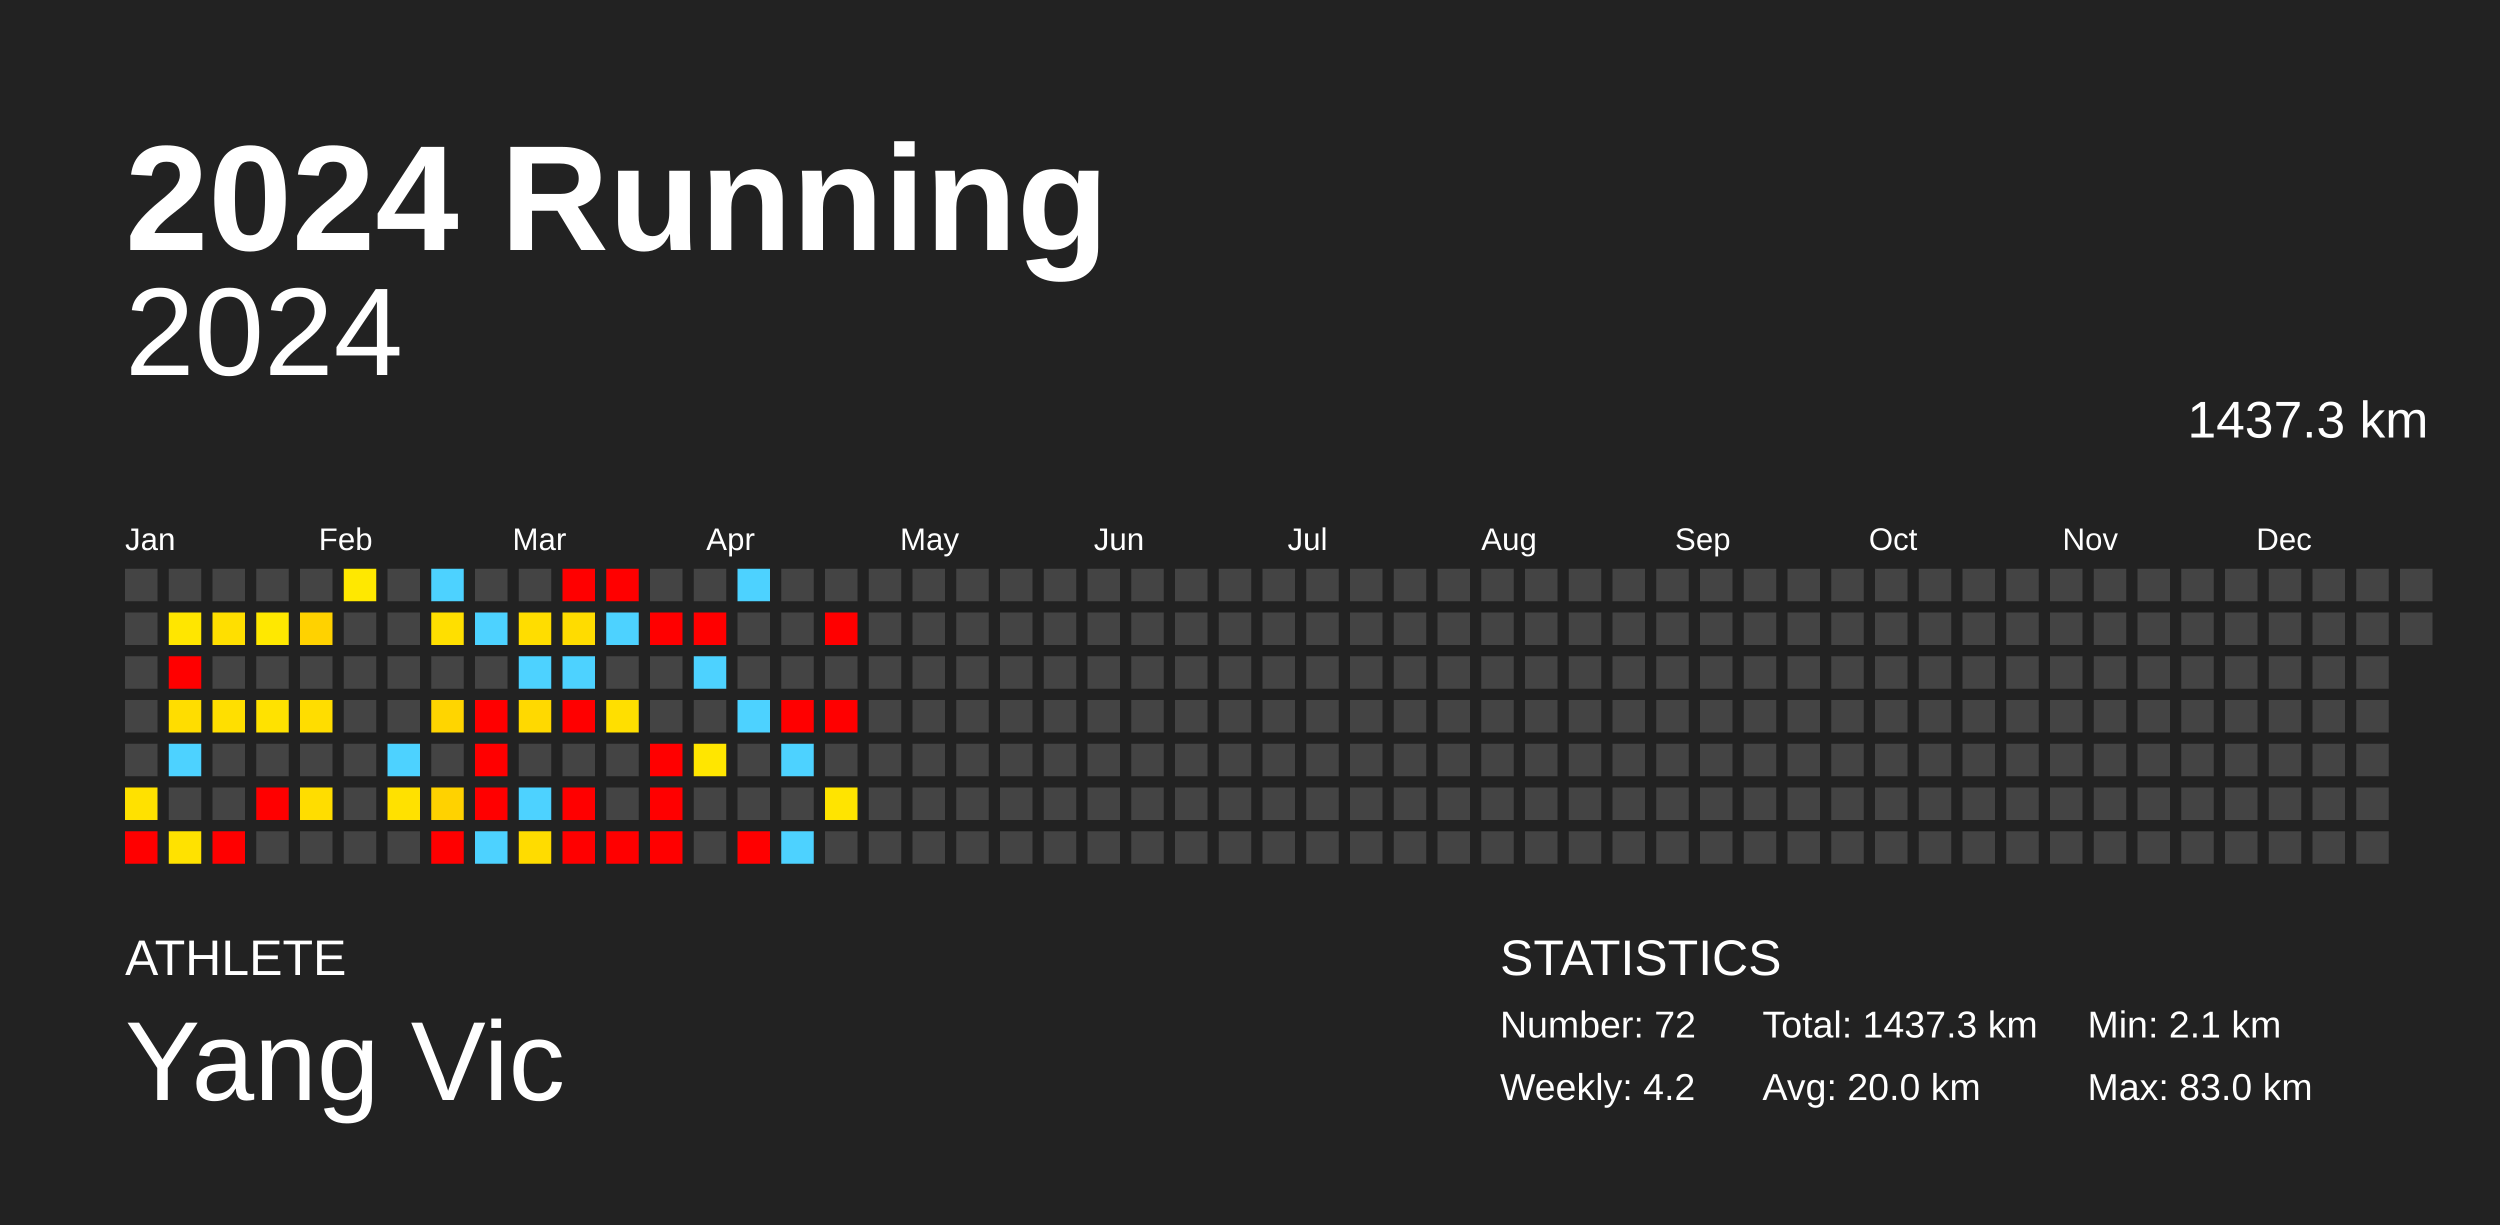
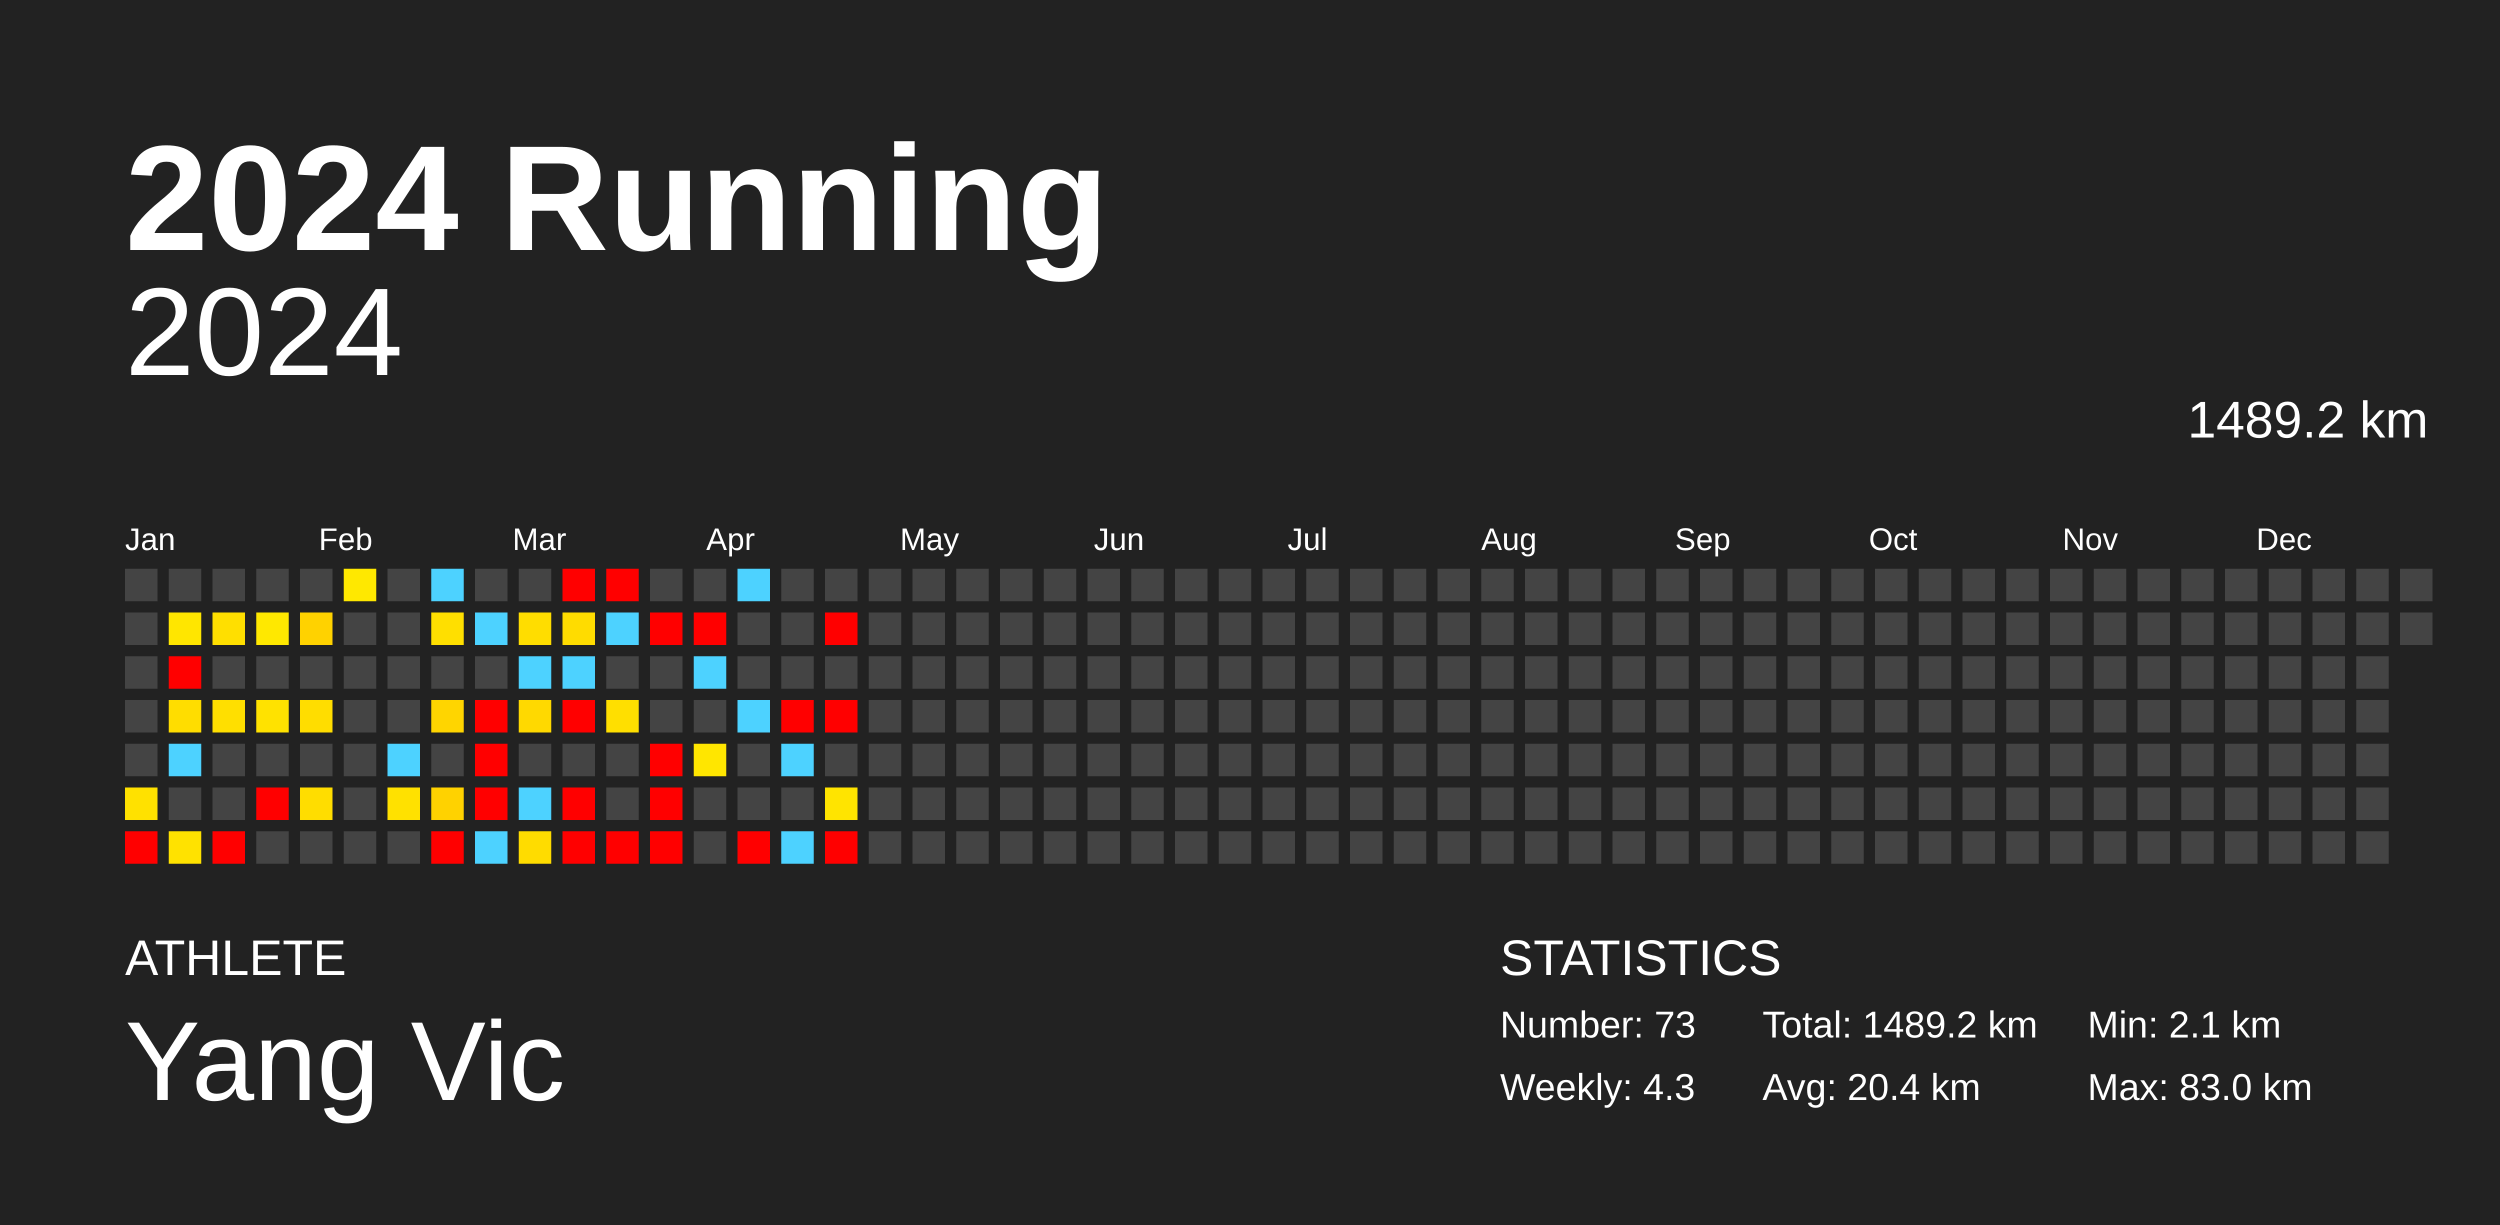
<svg xmlns="http://www.w3.org/2000/svg" baseProfile="full" height="98mm" version="1.1" viewBox="0,0,200,98" width="200mm">
  <defs />
  <rect fill="#222222" height="98" width="200" x="0" y="0" />
  <text fill="#FFFFFF" style="font-size:12px; font-family:Arial; font-weight:bold;" x="10" y="20">2024 Running</text>
  <text fill="#FFFFFF" style="font-size:4px; font-family:Arial" x="10" y="78">ATHLETE</text>
  <text fill="#FFFFFF" style="font-size:9px; font-family:Arial" x="10" y="88">Yang Vic</text>
  <text fill="#FFFFFF" style="font-size:4px; font-family:Arial" x="120" y="78">STATISTICS</text>
-   <text fill="#FFFFFF" style="font-size:3px; font-family:Arial" x="120" y="83">Number: 72</text>
-   <text fill="#FFFFFF" style="font-size:3px; font-family:Arial" x="120" y="88">Weekly: 4.2</text>
-   <text fill="#FFFFFF" style="font-size:3px; font-family:Arial" x="141" y="83">Total: 1437.3 km</text>
-   <text fill="#FFFFFF" style="font-size:3px; font-family:Arial" x="141" y="88">Avg: 20.0 km</text>
+   <text fill="#FFFFFF" style="font-size:3px; font-family:Arial" x="120" y="83">Number: 73</text>
+   <text fill="#FFFFFF" style="font-size:3px; font-family:Arial" x="120" y="88">Weekly: 4.3</text>
+   <text fill="#FFFFFF" style="font-size:3px; font-family:Arial" x="141" y="83">Total: 1489.2 km</text>
+   <text fill="#FFFFFF" style="font-size:3px; font-family:Arial" x="141" y="88">Avg: 20.4 km</text>
  <text fill="#FFFFFF" style="font-size:3px; font-family:Arial" x="167" y="83">Min: 2.1 km</text>
  <text fill="#FFFFFF" style="font-size:3px; font-family:Arial" x="167" y="88">Max: 83.0 km</text>
  <text alignment-baseline="hanging" fill="#FFFFFF" style="font-size:10.0px; font-family:Arial;" x="10" y="30">2024</text>
-   <text alignment-baseline="hanging" fill="#FFFFFF" style="font-size:4.125px; font-family:Arial;" x="175" y="35">1437.3 km</text>
+   <text alignment-baseline="hanging" fill="#FFFFFF" style="font-size:4.125px; font-family:Arial;" x="175" y="35">1489.2 km</text>
  <text fill="#FFFFFF" style="font-size:2.5px; font-family:Arial" x="10.0" y="44">Jan</text>
  <text fill="#FFFFFF" style="font-size:2.5px; font-family:Arial" x="25.5" y="44">Feb</text>
  <text fill="#FFFFFF" style="font-size:2.5px; font-family:Arial" x="41.0" y="44">Mar</text>
  <text fill="#FFFFFF" style="font-size:2.5px; font-family:Arial" x="56.5" y="44">Apr</text>
  <text fill="#FFFFFF" style="font-size:2.5px; font-family:Arial" x="72.0" y="44">May</text>
  <text fill="#FFFFFF" style="font-size:2.5px; font-family:Arial" x="87.5" y="44">Jun</text>
  <text fill="#FFFFFF" style="font-size:2.5px; font-family:Arial" x="103.0" y="44">Jul</text>
  <text fill="#FFFFFF" style="font-size:2.5px; font-family:Arial" x="118.5" y="44">Aug</text>
  <text fill="#FFFFFF" style="font-size:2.5px; font-family:Arial" x="134.0" y="44">Sep</text>
  <text fill="#FFFFFF" style="font-size:2.5px; font-family:Arial" x="149.5" y="44">Oct</text>
  <text fill="#FFFFFF" style="font-size:2.5px; font-family:Arial" x="165.0" y="44">Nov</text>
  <text fill="#FFFFFF" style="font-size:2.5px; font-family:Arial" x="180.5" y="44">Dec</text>
  <rect fill="#444444" height="2.6" width="2.6" x="10.0" y="45.5" />
  <rect fill="#444444" height="2.6" width="2.6" x="10.0" y="49.0" />
  <rect fill="#444444" height="2.6" width="2.6" x="10.0" y="52.5" />
  <rect fill="#444444" height="2.6" width="2.6" x="10.0" y="56.0" />
  <rect fill="#444444" height="2.6" width="2.6" x="10.0" y="59.5" />
  <rect fill="#ffe100" height="2.6" width="2.6" x="10.0" y="63.0" />
  <rect fill="red" height="2.6" width="2.6" x="10.0" y="66.5" />
  <rect fill="#444444" height="2.6" width="2.6" x="13.5" y="45.5" />
  <rect fill="#ffe600" height="2.6" width="2.6" x="13.5" y="49.0" />
  <rect fill="red" height="2.6" width="2.6" x="13.5" y="52.5" />
  <rect fill="#ffdd00" height="2.6" width="2.6" x="13.5" y="56.0" />
  <rect fill="#4dd2ff" height="2.6" width="2.6" x="13.5" y="59.5" />
  <rect fill="#444444" height="2.6" width="2.6" x="13.5" y="63.0" />
  <rect fill="#ffe200" height="2.6" width="2.6" x="13.5" y="66.5" />
  <rect fill="#444444" height="2.6" width="2.6" x="17.0" y="45.5" />
  <rect fill="#ffdf00" height="2.6" width="2.6" x="17.0" y="49.0" />
  <rect fill="#444444" height="2.6" width="2.6" x="17.0" y="52.5" />
  <rect fill="#ffdf00" height="2.6" width="2.6" x="17.0" y="56.0" />
  <rect fill="#444444" height="2.6" width="2.6" x="17.0" y="59.5" />
  <rect fill="#444444" height="2.6" width="2.6" x="17.0" y="63.0" />
  <rect fill="red" height="2.6" width="2.6" x="17.0" y="66.5" />
  <rect fill="#444444" height="2.6" width="2.6" x="20.5" y="45.5" />
  <rect fill="#ffe800" height="2.6" width="2.6" x="20.5" y="49.0" />
  <rect fill="#444444" height="2.6" width="2.6" x="20.5" y="52.5" />
  <rect fill="#ffe200" height="2.6" width="2.6" x="20.5" y="56.0" />
  <rect fill="#444444" height="2.6" width="2.6" x="20.5" y="59.5" />
  <rect fill="red" height="2.6" width="2.6" x="20.5" y="63.0" />
  <rect fill="#444444" height="2.6" width="2.6" x="20.5" y="66.5" />
  <rect fill="#444444" height="2.6" width="2.6" x="24.0" y="45.5" />
  <rect fill="#ffd200" height="2.6" width="2.6" x="24.0" y="49.0" />
  <rect fill="#444444" height="2.6" width="2.6" x="24.0" y="52.5" />
  <rect fill="#ffdd00" height="2.6" width="2.6" x="24.0" y="56.0" />
  <rect fill="#444444" height="2.6" width="2.6" x="24.0" y="59.5" />
  <rect fill="#ffdd00" height="2.6" width="2.6" x="24.0" y="63.0" />
  <rect fill="#444444" height="2.6" width="2.6" x="24.0" y="66.5" />
  <rect fill="#ffe800" height="2.6" width="2.6" x="27.5" y="45.5" />
  <rect fill="#444444" height="2.6" width="2.6" x="27.5" y="49.0" />
  <rect fill="#444444" height="2.6" width="2.6" x="27.5" y="52.5" />
  <rect fill="#444444" height="2.6" width="2.6" x="27.5" y="56.0" />
  <rect fill="#444444" height="2.6" width="2.6" x="27.5" y="59.5" />
  <rect fill="#444444" height="2.6" width="2.6" x="27.5" y="63.0" />
  <rect fill="#444444" height="2.6" width="2.6" x="27.5" y="66.5" />
  <rect fill="#444444" height="2.6" width="2.6" x="31.0" y="45.5" />
  <rect fill="#444444" height="2.6" width="2.6" x="31.0" y="49.0" />
  <rect fill="#444444" height="2.6" width="2.6" x="31.0" y="52.5" />
  <rect fill="#444444" height="2.6" width="2.6" x="31.0" y="56.0" />
  <rect fill="#4dd2ff" height="2.6" width="2.6" x="31.0" y="59.5" />
  <rect fill="#ffe100" height="2.6" width="2.6" x="31.0" y="63.0" />
  <rect fill="#444444" height="2.6" width="2.6" x="31.0" y="66.5" />
  <rect fill="#4dd2ff" height="2.6" width="2.6" x="34.5" y="45.5" />
  <rect fill="#ffdf00" height="2.6" width="2.6" x="34.5" y="49.0" />
  <rect fill="#444444" height="2.6" width="2.6" x="34.5" y="52.5" />
  <rect fill="#ffd500" height="2.6" width="2.6" x="34.5" y="56.0" />
  <rect fill="#444444" height="2.6" width="2.6" x="34.5" y="59.5" />
  <rect fill="#ffd200" height="2.6" width="2.6" x="34.5" y="63.0" />
  <rect fill="red" height="2.6" width="2.6" x="34.5" y="66.5" />
  <rect fill="#444444" height="2.6" width="2.6" x="38.0" y="45.5" />
  <rect fill="#4dd2ff" height="2.6" width="2.6" x="38.0" y="49.0" />
  <rect fill="#444444" height="2.6" width="2.6" x="38.0" y="52.5" />
  <rect fill="red" height="2.6" width="2.6" x="38.0" y="56.0" />
  <rect fill="red" height="2.6" width="2.6" x="38.0" y="59.5" />
  <rect fill="red" height="2.6" width="2.6" x="38.0" y="63.0" />
  <rect fill="#4dd2ff" height="2.6" width="2.6" x="38.0" y="66.5" />
  <rect fill="#444444" height="2.6" width="2.6" x="41.5" y="45.5" />
  <rect fill="#ffdd00" height="2.6" width="2.6" x="41.5" y="49.0" />
  <rect fill="#4dd2ff" height="2.6" width="2.6" x="41.5" y="52.5" />
  <rect fill="#ffd900" height="2.6" width="2.6" x="41.5" y="56.0" />
  <rect fill="#444444" height="2.6" width="2.6" x="41.5" y="59.5" />
  <rect fill="#4dd2ff" height="2.6" width="2.6" x="41.5" y="63.0" />
  <rect fill="#ffdc00" height="2.6" width="2.6" x="41.5" y="66.5" />
  <rect fill="red" height="2.6" width="2.6" x="45.0" y="45.5" />
  <rect fill="#ffdc00" height="2.6" width="2.6" x="45.0" y="49.0" />
  <rect fill="#4dd2ff" height="2.6" width="2.6" x="45.0" y="52.5" />
  <rect fill="red" height="2.6" width="2.6" x="45.0" y="56.0" />
  <rect fill="#444444" height="2.6" width="2.6" x="45.0" y="59.5" />
  <rect fill="red" height="2.6" width="2.6" x="45.0" y="63.0" />
  <rect fill="red" height="2.6" width="2.6" x="45.0" y="66.5" />
  <rect fill="red" height="2.6" width="2.6" x="48.5" y="45.5" />
  <rect fill="#4dd2ff" height="2.6" width="2.6" x="48.5" y="49.0" />
  <rect fill="#444444" height="2.6" width="2.6" x="48.5" y="52.5" />
  <rect fill="#ffdf00" height="2.6" width="2.6" x="48.5" y="56.0" />
  <rect fill="#444444" height="2.6" width="2.6" x="48.5" y="59.5" />
  <rect fill="#444444" height="2.6" width="2.6" x="48.5" y="63.0" />
  <rect fill="red" height="2.6" width="2.6" x="48.5" y="66.5" />
  <rect fill="#444444" height="2.6" width="2.6" x="52.0" y="45.5" />
  <rect fill="red" height="2.6" width="2.6" x="52.0" y="49.0" />
  <rect fill="#444444" height="2.6" width="2.6" x="52.0" y="52.5" />
  <rect fill="#444444" height="2.6" width="2.6" x="52.0" y="56.0" />
  <rect fill="red" height="2.6" width="2.6" x="52.0" y="59.5" />
  <rect fill="red" height="2.6" width="2.6" x="52.0" y="63.0" />
  <rect fill="red" height="2.6" width="2.6" x="52.0" y="66.5" />
  <rect fill="#444444" height="2.6" width="2.6" x="55.5" y="45.5" />
  <rect fill="red" height="2.6" width="2.6" x="55.5" y="49.0" />
  <rect fill="#4dd2ff" height="2.6" width="2.6" x="55.5" y="52.5" />
  <rect fill="#444444" height="2.6" width="2.6" x="55.5" y="56.0" />
  <rect fill="#ffe600" height="2.6" width="2.6" x="55.5" y="59.5" />
  <rect fill="#444444" height="2.6" width="2.6" x="55.5" y="63.0" />
  <rect fill="#444444" height="2.6" width="2.6" x="55.5" y="66.5" />
  <rect fill="#4dd2ff" height="2.6" width="2.6" x="59.0" y="45.5" />
  <rect fill="#444444" height="2.6" width="2.6" x="59.0" y="49.0" />
  <rect fill="#444444" height="2.6" width="2.6" x="59.0" y="52.5" />
  <rect fill="#4dd2ff" height="2.6" width="2.6" x="59.0" y="56.0" />
  <rect fill="#444444" height="2.6" width="2.6" x="59.0" y="59.5" />
  <rect fill="#444444" height="2.6" width="2.6" x="59.0" y="63.0" />
  <rect fill="red" height="2.6" width="2.6" x="59.0" y="66.5" />
  <rect fill="#444444" height="2.6" width="2.6" x="62.5" y="45.5" />
  <rect fill="#444444" height="2.6" width="2.6" x="62.5" y="49.0" />
  <rect fill="#444444" height="2.6" width="2.6" x="62.5" y="52.5" />
  <rect fill="red" height="2.6" width="2.6" x="62.5" y="56.0" />
  <rect fill="#4dd2ff" height="2.6" width="2.6" x="62.5" y="59.5" />
  <rect fill="#444444" height="2.6" width="2.6" x="62.5" y="63.0" />
  <rect fill="#4dd2ff" height="2.6" width="2.6" x="62.5" y="66.5" />
  <rect fill="#444444" height="2.6" width="2.6" x="66.0" y="45.5" />
  <rect fill="red" height="2.6" width="2.6" x="66.0" y="49.0" />
  <rect fill="#444444" height="2.6" width="2.6" x="66.0" y="52.5" />
  <rect fill="red" height="2.6" width="2.6" x="66.0" y="56.0" />
  <rect fill="#444444" height="2.6" width="2.6" x="66.0" y="59.5" />
  <rect fill="#ffe400" height="2.6" width="2.6" x="66.0" y="63.0" />
-   <rect fill="#444444" height="2.6" width="2.6" x="66.0" y="66.5" />
+   <rect fill="red" height="2.6" width="2.6" x="66.0" y="66.5" />
  <rect fill="#444444" height="2.6" width="2.6" x="69.5" y="45.5" />
  <rect fill="#444444" height="2.6" width="2.6" x="69.5" y="49.0" />
  <rect fill="#444444" height="2.6" width="2.6" x="69.5" y="52.5" />
  <rect fill="#444444" height="2.6" width="2.6" x="69.5" y="56.0" />
  <rect fill="#444444" height="2.6" width="2.6" x="69.5" y="59.5" />
  <rect fill="#444444" height="2.6" width="2.6" x="69.5" y="63.0" />
  <rect fill="#444444" height="2.6" width="2.6" x="69.5" y="66.5" />
  <rect fill="#444444" height="2.6" width="2.6" x="73.0" y="45.5" />
  <rect fill="#444444" height="2.6" width="2.6" x="73.0" y="49.0" />
  <rect fill="#444444" height="2.6" width="2.6" x="73.0" y="52.5" />
  <rect fill="#444444" height="2.6" width="2.6" x="73.0" y="56.0" />
  <rect fill="#444444" height="2.6" width="2.6" x="73.0" y="59.5" />
  <rect fill="#444444" height="2.6" width="2.6" x="73.0" y="63.0" />
  <rect fill="#444444" height="2.6" width="2.6" x="73.0" y="66.5" />
  <rect fill="#444444" height="2.6" width="2.6" x="76.5" y="45.5" />
  <rect fill="#444444" height="2.6" width="2.6" x="76.5" y="49.0" />
  <rect fill="#444444" height="2.6" width="2.6" x="76.5" y="52.5" />
  <rect fill="#444444" height="2.6" width="2.6" x="76.5" y="56.0" />
  <rect fill="#444444" height="2.6" width="2.6" x="76.5" y="59.5" />
  <rect fill="#444444" height="2.6" width="2.6" x="76.5" y="63.0" />
  <rect fill="#444444" height="2.6" width="2.6" x="76.5" y="66.5" />
  <rect fill="#444444" height="2.6" width="2.6" x="80.0" y="45.5" />
  <rect fill="#444444" height="2.6" width="2.6" x="80.0" y="49.0" />
  <rect fill="#444444" height="2.6" width="2.6" x="80.0" y="52.5" />
  <rect fill="#444444" height="2.6" width="2.6" x="80.0" y="56.0" />
  <rect fill="#444444" height="2.6" width="2.6" x="80.0" y="59.5" />
  <rect fill="#444444" height="2.6" width="2.6" x="80.0" y="63.0" />
  <rect fill="#444444" height="2.6" width="2.6" x="80.0" y="66.5" />
  <rect fill="#444444" height="2.6" width="2.6" x="83.5" y="45.5" />
  <rect fill="#444444" height="2.6" width="2.6" x="83.5" y="49.0" />
  <rect fill="#444444" height="2.6" width="2.6" x="83.5" y="52.5" />
  <rect fill="#444444" height="2.6" width="2.6" x="83.5" y="56.0" />
  <rect fill="#444444" height="2.6" width="2.6" x="83.5" y="59.5" />
  <rect fill="#444444" height="2.6" width="2.6" x="83.5" y="63.0" />
  <rect fill="#444444" height="2.6" width="2.6" x="83.5" y="66.5" />
  <rect fill="#444444" height="2.6" width="2.6" x="87.0" y="45.5" />
  <rect fill="#444444" height="2.6" width="2.6" x="87.0" y="49.0" />
  <rect fill="#444444" height="2.6" width="2.6" x="87.0" y="52.5" />
  <rect fill="#444444" height="2.6" width="2.6" x="87.0" y="56.0" />
  <rect fill="#444444" height="2.6" width="2.6" x="87.0" y="59.5" />
  <rect fill="#444444" height="2.6" width="2.6" x="87.0" y="63.0" />
  <rect fill="#444444" height="2.6" width="2.6" x="87.0" y="66.5" />
  <rect fill="#444444" height="2.6" width="2.6" x="90.5" y="45.5" />
  <rect fill="#444444" height="2.6" width="2.6" x="90.5" y="49.0" />
  <rect fill="#444444" height="2.6" width="2.6" x="90.5" y="52.5" />
  <rect fill="#444444" height="2.6" width="2.6" x="90.5" y="56.0" />
  <rect fill="#444444" height="2.6" width="2.6" x="90.5" y="59.5" />
  <rect fill="#444444" height="2.6" width="2.6" x="90.5" y="63.0" />
  <rect fill="#444444" height="2.6" width="2.6" x="90.5" y="66.5" />
  <rect fill="#444444" height="2.6" width="2.6" x="94.0" y="45.5" />
  <rect fill="#444444" height="2.6" width="2.6" x="94.0" y="49.0" />
  <rect fill="#444444" height="2.6" width="2.6" x="94.0" y="52.5" />
  <rect fill="#444444" height="2.6" width="2.6" x="94.0" y="56.0" />
  <rect fill="#444444" height="2.6" width="2.6" x="94.0" y="59.5" />
  <rect fill="#444444" height="2.6" width="2.6" x="94.0" y="63.0" />
  <rect fill="#444444" height="2.6" width="2.6" x="94.0" y="66.5" />
  <rect fill="#444444" height="2.6" width="2.6" x="97.5" y="45.5" />
  <rect fill="#444444" height="2.6" width="2.6" x="97.5" y="49.0" />
  <rect fill="#444444" height="2.6" width="2.6" x="97.5" y="52.5" />
  <rect fill="#444444" height="2.6" width="2.6" x="97.5" y="56.0" />
  <rect fill="#444444" height="2.6" width="2.6" x="97.5" y="59.5" />
  <rect fill="#444444" height="2.6" width="2.6" x="97.5" y="63.0" />
  <rect fill="#444444" height="2.6" width="2.6" x="97.5" y="66.5" />
  <rect fill="#444444" height="2.6" width="2.6" x="101.0" y="45.5" />
  <rect fill="#444444" height="2.6" width="2.6" x="101.0" y="49.0" />
  <rect fill="#444444" height="2.6" width="2.6" x="101.0" y="52.5" />
  <rect fill="#444444" height="2.6" width="2.6" x="101.0" y="56.0" />
  <rect fill="#444444" height="2.6" width="2.6" x="101.0" y="59.5" />
  <rect fill="#444444" height="2.6" width="2.6" x="101.0" y="63.0" />
  <rect fill="#444444" height="2.6" width="2.6" x="101.0" y="66.5" />
  <rect fill="#444444" height="2.6" width="2.6" x="104.5" y="45.5" />
  <rect fill="#444444" height="2.6" width="2.6" x="104.5" y="49.0" />
  <rect fill="#444444" height="2.6" width="2.6" x="104.5" y="52.5" />
  <rect fill="#444444" height="2.6" width="2.6" x="104.5" y="56.0" />
  <rect fill="#444444" height="2.6" width="2.6" x="104.5" y="59.5" />
  <rect fill="#444444" height="2.6" width="2.6" x="104.5" y="63.0" />
  <rect fill="#444444" height="2.6" width="2.6" x="104.5" y="66.5" />
  <rect fill="#444444" height="2.6" width="2.6" x="108.0" y="45.5" />
  <rect fill="#444444" height="2.6" width="2.6" x="108.0" y="49.0" />
  <rect fill="#444444" height="2.6" width="2.6" x="108.0" y="52.5" />
  <rect fill="#444444" height="2.6" width="2.6" x="108.0" y="56.0" />
  <rect fill="#444444" height="2.6" width="2.6" x="108.0" y="59.5" />
  <rect fill="#444444" height="2.6" width="2.6" x="108.0" y="63.0" />
  <rect fill="#444444" height="2.6" width="2.6" x="108.0" y="66.5" />
  <rect fill="#444444" height="2.6" width="2.6" x="111.5" y="45.5" />
  <rect fill="#444444" height="2.6" width="2.6" x="111.5" y="49.0" />
  <rect fill="#444444" height="2.6" width="2.6" x="111.5" y="52.5" />
  <rect fill="#444444" height="2.6" width="2.6" x="111.5" y="56.0" />
  <rect fill="#444444" height="2.6" width="2.6" x="111.5" y="59.5" />
  <rect fill="#444444" height="2.6" width="2.6" x="111.5" y="63.0" />
  <rect fill="#444444" height="2.6" width="2.6" x="111.5" y="66.5" />
  <rect fill="#444444" height="2.6" width="2.6" x="115.0" y="45.5" />
  <rect fill="#444444" height="2.6" width="2.6" x="115.0" y="49.0" />
  <rect fill="#444444" height="2.6" width="2.6" x="115.0" y="52.5" />
  <rect fill="#444444" height="2.6" width="2.6" x="115.0" y="56.0" />
  <rect fill="#444444" height="2.6" width="2.6" x="115.0" y="59.5" />
  <rect fill="#444444" height="2.6" width="2.6" x="115.0" y="63.0" />
  <rect fill="#444444" height="2.6" width="2.6" x="115.0" y="66.5" />
  <rect fill="#444444" height="2.6" width="2.6" x="118.5" y="45.5" />
  <rect fill="#444444" height="2.6" width="2.6" x="118.5" y="49.0" />
  <rect fill="#444444" height="2.6" width="2.6" x="118.5" y="52.5" />
  <rect fill="#444444" height="2.6" width="2.6" x="118.5" y="56.0" />
  <rect fill="#444444" height="2.6" width="2.6" x="118.5" y="59.5" />
  <rect fill="#444444" height="2.6" width="2.6" x="118.5" y="63.0" />
  <rect fill="#444444" height="2.6" width="2.6" x="118.5" y="66.5" />
  <rect fill="#444444" height="2.6" width="2.6" x="122.0" y="45.5" />
  <rect fill="#444444" height="2.6" width="2.6" x="122.0" y="49.0" />
  <rect fill="#444444" height="2.6" width="2.6" x="122.0" y="52.5" />
  <rect fill="#444444" height="2.6" width="2.6" x="122.0" y="56.0" />
  <rect fill="#444444" height="2.6" width="2.6" x="122.0" y="59.5" />
  <rect fill="#444444" height="2.6" width="2.6" x="122.0" y="63.0" />
  <rect fill="#444444" height="2.6" width="2.6" x="122.0" y="66.5" />
  <rect fill="#444444" height="2.6" width="2.6" x="125.5" y="45.5" />
  <rect fill="#444444" height="2.6" width="2.6" x="125.5" y="49.0" />
  <rect fill="#444444" height="2.6" width="2.6" x="125.5" y="52.5" />
  <rect fill="#444444" height="2.6" width="2.6" x="125.5" y="56.0" />
  <rect fill="#444444" height="2.6" width="2.6" x="125.5" y="59.5" />
  <rect fill="#444444" height="2.6" width="2.6" x="125.5" y="63.0" />
  <rect fill="#444444" height="2.6" width="2.6" x="125.5" y="66.5" />
  <rect fill="#444444" height="2.6" width="2.6" x="129.0" y="45.5" />
  <rect fill="#444444" height="2.6" width="2.6" x="129.0" y="49.0" />
  <rect fill="#444444" height="2.6" width="2.6" x="129.0" y="52.5" />
  <rect fill="#444444" height="2.6" width="2.6" x="129.0" y="56.0" />
  <rect fill="#444444" height="2.6" width="2.6" x="129.0" y="59.5" />
  <rect fill="#444444" height="2.6" width="2.6" x="129.0" y="63.0" />
  <rect fill="#444444" height="2.6" width="2.6" x="129.0" y="66.5" />
  <rect fill="#444444" height="2.6" width="2.6" x="132.5" y="45.5" />
  <rect fill="#444444" height="2.6" width="2.6" x="132.5" y="49.0" />
  <rect fill="#444444" height="2.6" width="2.6" x="132.5" y="52.5" />
  <rect fill="#444444" height="2.6" width="2.6" x="132.5" y="56.0" />
  <rect fill="#444444" height="2.6" width="2.6" x="132.5" y="59.5" />
  <rect fill="#444444" height="2.6" width="2.6" x="132.5" y="63.0" />
  <rect fill="#444444" height="2.6" width="2.6" x="132.5" y="66.5" />
  <rect fill="#444444" height="2.6" width="2.6" x="136.0" y="45.5" />
  <rect fill="#444444" height="2.6" width="2.6" x="136.0" y="49.0" />
  <rect fill="#444444" height="2.6" width="2.6" x="136.0" y="52.5" />
  <rect fill="#444444" height="2.6" width="2.6" x="136.0" y="56.0" />
  <rect fill="#444444" height="2.6" width="2.6" x="136.0" y="59.5" />
  <rect fill="#444444" height="2.6" width="2.6" x="136.0" y="63.0" />
  <rect fill="#444444" height="2.6" width="2.6" x="136.0" y="66.5" />
  <rect fill="#444444" height="2.6" width="2.6" x="139.5" y="45.5" />
  <rect fill="#444444" height="2.6" width="2.6" x="139.5" y="49.0" />
  <rect fill="#444444" height="2.6" width="2.6" x="139.5" y="52.5" />
  <rect fill="#444444" height="2.6" width="2.6" x="139.5" y="56.0" />
  <rect fill="#444444" height="2.6" width="2.6" x="139.5" y="59.5" />
  <rect fill="#444444" height="2.6" width="2.6" x="139.5" y="63.0" />
  <rect fill="#444444" height="2.6" width="2.6" x="139.5" y="66.5" />
  <rect fill="#444444" height="2.6" width="2.6" x="143.0" y="45.5" />
  <rect fill="#444444" height="2.6" width="2.6" x="143.0" y="49.0" />
  <rect fill="#444444" height="2.6" width="2.6" x="143.0" y="52.5" />
  <rect fill="#444444" height="2.6" width="2.6" x="143.0" y="56.0" />
  <rect fill="#444444" height="2.6" width="2.6" x="143.0" y="59.5" />
  <rect fill="#444444" height="2.6" width="2.6" x="143.0" y="63.0" />
  <rect fill="#444444" height="2.6" width="2.6" x="143.0" y="66.5" />
  <rect fill="#444444" height="2.6" width="2.6" x="146.5" y="45.5" />
  <rect fill="#444444" height="2.6" width="2.6" x="146.5" y="49.0" />
  <rect fill="#444444" height="2.6" width="2.6" x="146.5" y="52.5" />
  <rect fill="#444444" height="2.6" width="2.6" x="146.5" y="56.0" />
  <rect fill="#444444" height="2.6" width="2.6" x="146.5" y="59.5" />
  <rect fill="#444444" height="2.6" width="2.6" x="146.5" y="63.0" />
  <rect fill="#444444" height="2.6" width="2.6" x="146.5" y="66.5" />
  <rect fill="#444444" height="2.6" width="2.6" x="150.0" y="45.5" />
  <rect fill="#444444" height="2.6" width="2.6" x="150.0" y="49.0" />
  <rect fill="#444444" height="2.6" width="2.6" x="150.0" y="52.5" />
  <rect fill="#444444" height="2.6" width="2.6" x="150.0" y="56.0" />
  <rect fill="#444444" height="2.6" width="2.6" x="150.0" y="59.5" />
  <rect fill="#444444" height="2.6" width="2.6" x="150.0" y="63.0" />
  <rect fill="#444444" height="2.6" width="2.6" x="150.0" y="66.5" />
  <rect fill="#444444" height="2.6" width="2.6" x="153.5" y="45.5" />
  <rect fill="#444444" height="2.6" width="2.6" x="153.5" y="49.0" />
  <rect fill="#444444" height="2.6" width="2.6" x="153.5" y="52.5" />
  <rect fill="#444444" height="2.6" width="2.6" x="153.5" y="56.0" />
  <rect fill="#444444" height="2.6" width="2.6" x="153.5" y="59.5" />
  <rect fill="#444444" height="2.6" width="2.6" x="153.5" y="63.0" />
  <rect fill="#444444" height="2.6" width="2.6" x="153.5" y="66.5" />
  <rect fill="#444444" height="2.6" width="2.6" x="157.0" y="45.5" />
  <rect fill="#444444" height="2.6" width="2.6" x="157.0" y="49.0" />
  <rect fill="#444444" height="2.6" width="2.6" x="157.0" y="52.5" />
  <rect fill="#444444" height="2.6" width="2.6" x="157.0" y="56.0" />
  <rect fill="#444444" height="2.6" width="2.6" x="157.0" y="59.5" />
  <rect fill="#444444" height="2.6" width="2.6" x="157.0" y="63.0" />
  <rect fill="#444444" height="2.6" width="2.6" x="157.0" y="66.5" />
  <rect fill="#444444" height="2.6" width="2.6" x="160.5" y="45.5" />
  <rect fill="#444444" height="2.6" width="2.6" x="160.5" y="49.0" />
  <rect fill="#444444" height="2.6" width="2.6" x="160.5" y="52.5" />
  <rect fill="#444444" height="2.6" width="2.6" x="160.5" y="56.0" />
  <rect fill="#444444" height="2.6" width="2.6" x="160.5" y="59.5" />
  <rect fill="#444444" height="2.6" width="2.6" x="160.5" y="63.0" />
  <rect fill="#444444" height="2.6" width="2.6" x="160.5" y="66.5" />
  <rect fill="#444444" height="2.6" width="2.6" x="164.0" y="45.5" />
  <rect fill="#444444" height="2.6" width="2.6" x="164.0" y="49.0" />
  <rect fill="#444444" height="2.6" width="2.6" x="164.0" y="52.5" />
  <rect fill="#444444" height="2.6" width="2.6" x="164.0" y="56.0" />
  <rect fill="#444444" height="2.6" width="2.6" x="164.0" y="59.5" />
  <rect fill="#444444" height="2.6" width="2.6" x="164.0" y="63.0" />
  <rect fill="#444444" height="2.6" width="2.6" x="164.0" y="66.5" />
  <rect fill="#444444" height="2.6" width="2.6" x="167.5" y="45.5" />
  <rect fill="#444444" height="2.6" width="2.6" x="167.5" y="49.0" />
  <rect fill="#444444" height="2.6" width="2.6" x="167.5" y="52.5" />
  <rect fill="#444444" height="2.6" width="2.6" x="167.5" y="56.0" />
  <rect fill="#444444" height="2.6" width="2.6" x="167.5" y="59.5" />
  <rect fill="#444444" height="2.6" width="2.6" x="167.5" y="63.0" />
  <rect fill="#444444" height="2.6" width="2.6" x="167.5" y="66.5" />
  <rect fill="#444444" height="2.6" width="2.6" x="171.0" y="45.5" />
  <rect fill="#444444" height="2.6" width="2.6" x="171.0" y="49.0" />
  <rect fill="#444444" height="2.6" width="2.6" x="171.0" y="52.5" />
  <rect fill="#444444" height="2.6" width="2.6" x="171.0" y="56.0" />
  <rect fill="#444444" height="2.6" width="2.6" x="171.0" y="59.5" />
  <rect fill="#444444" height="2.6" width="2.6" x="171.0" y="63.0" />
  <rect fill="#444444" height="2.6" width="2.6" x="171.0" y="66.5" />
  <rect fill="#444444" height="2.6" width="2.6" x="174.5" y="45.5" />
  <rect fill="#444444" height="2.6" width="2.6" x="174.5" y="49.0" />
  <rect fill="#444444" height="2.6" width="2.6" x="174.5" y="52.5" />
  <rect fill="#444444" height="2.6" width="2.6" x="174.5" y="56.0" />
  <rect fill="#444444" height="2.6" width="2.6" x="174.5" y="59.5" />
  <rect fill="#444444" height="2.6" width="2.6" x="174.5" y="63.0" />
  <rect fill="#444444" height="2.6" width="2.6" x="174.5" y="66.5" />
  <rect fill="#444444" height="2.6" width="2.6" x="178.0" y="45.5" />
  <rect fill="#444444" height="2.6" width="2.6" x="178.0" y="49.0" />
  <rect fill="#444444" height="2.6" width="2.6" x="178.0" y="52.5" />
  <rect fill="#444444" height="2.6" width="2.6" x="178.0" y="56.0" />
  <rect fill="#444444" height="2.6" width="2.6" x="178.0" y="59.5" />
  <rect fill="#444444" height="2.6" width="2.6" x="178.0" y="63.0" />
  <rect fill="#444444" height="2.6" width="2.6" x="178.0" y="66.5" />
  <rect fill="#444444" height="2.6" width="2.6" x="181.5" y="45.5" />
  <rect fill="#444444" height="2.6" width="2.6" x="181.5" y="49.0" />
  <rect fill="#444444" height="2.6" width="2.6" x="181.5" y="52.5" />
  <rect fill="#444444" height="2.6" width="2.6" x="181.5" y="56.0" />
  <rect fill="#444444" height="2.6" width="2.6" x="181.5" y="59.5" />
  <rect fill="#444444" height="2.6" width="2.6" x="181.5" y="63.0" />
  <rect fill="#444444" height="2.6" width="2.6" x="181.5" y="66.5" />
  <rect fill="#444444" height="2.6" width="2.6" x="185.0" y="45.5" />
  <rect fill="#444444" height="2.6" width="2.6" x="185.0" y="49.0" />
  <rect fill="#444444" height="2.6" width="2.6" x="185.0" y="52.5" />
  <rect fill="#444444" height="2.6" width="2.6" x="185.0" y="56.0" />
  <rect fill="#444444" height="2.6" width="2.6" x="185.0" y="59.5" />
  <rect fill="#444444" height="2.6" width="2.6" x="185.0" y="63.0" />
  <rect fill="#444444" height="2.6" width="2.6" x="185.0" y="66.5" />
  <rect fill="#444444" height="2.6" width="2.6" x="188.5" y="45.5" />
  <rect fill="#444444" height="2.6" width="2.6" x="188.5" y="49.0" />
  <rect fill="#444444" height="2.6" width="2.6" x="188.5" y="52.5" />
  <rect fill="#444444" height="2.6" width="2.6" x="188.5" y="56.0" />
  <rect fill="#444444" height="2.6" width="2.6" x="188.5" y="59.5" />
  <rect fill="#444444" height="2.6" width="2.6" x="188.5" y="63.0" />
  <rect fill="#444444" height="2.6" width="2.6" x="188.5" y="66.5" />
  <rect fill="#444444" height="2.6" width="2.6" x="192.0" y="45.5" />
  <rect fill="#444444" height="2.6" width="2.6" x="192.0" y="49.0" />
</svg>
